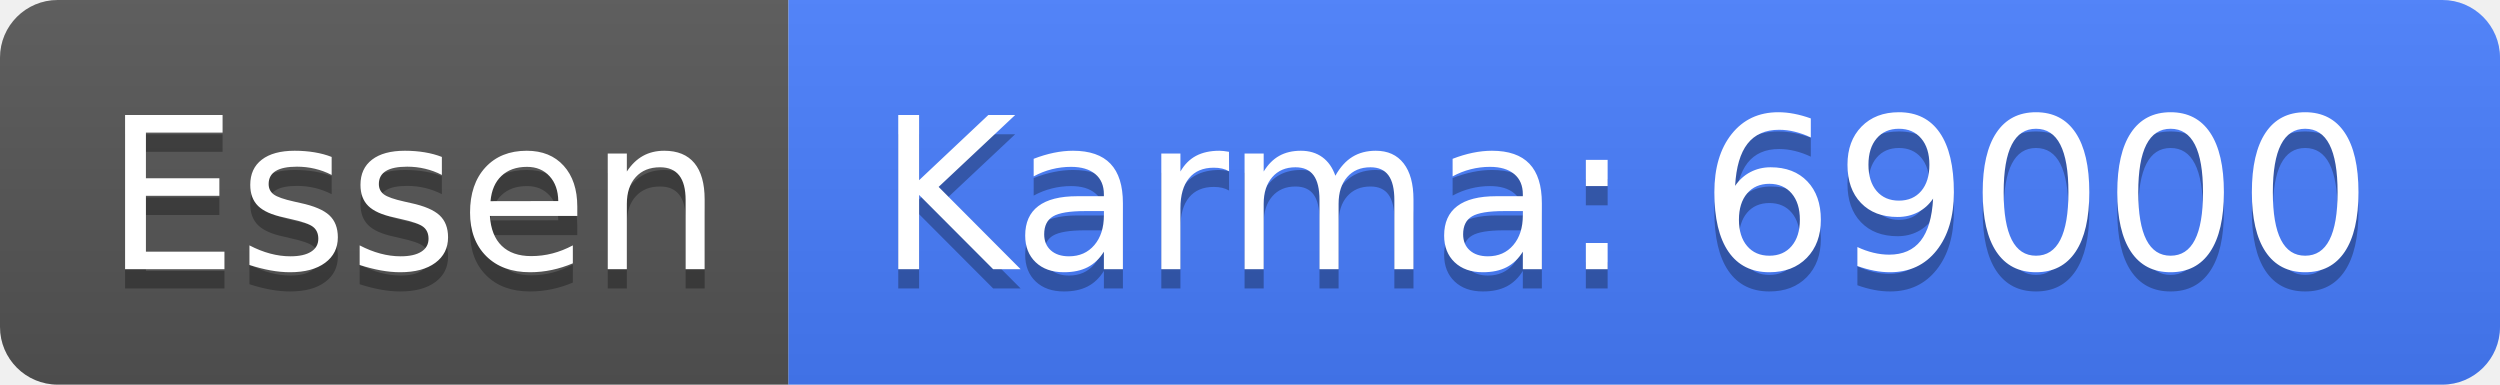
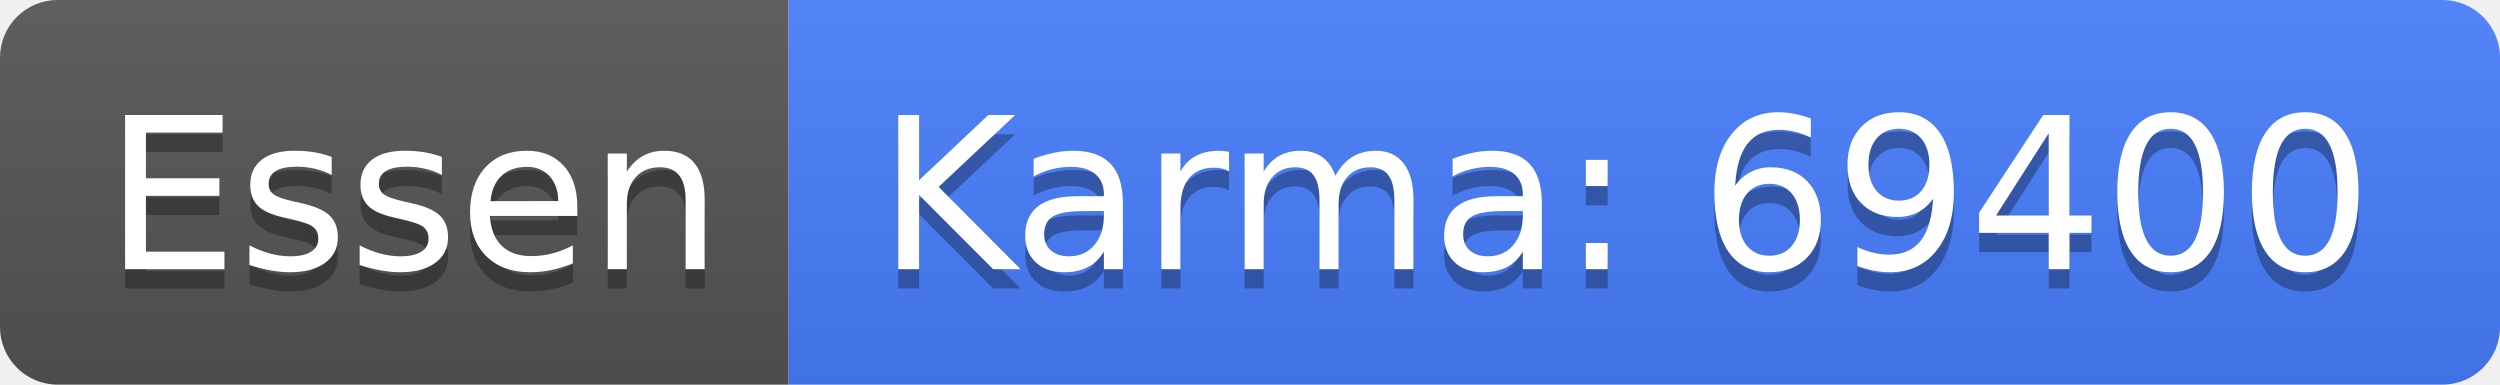
<svg xmlns="http://www.w3.org/2000/svg" width="130" height="20">
  <linearGradient id="b" x2="0" y2="100%">
    <stop offset="0" stop-color="#bbb" stop-opacity=".1" />
    <stop offset="1" stop-opacity=".1" />
  </linearGradient>
  <clipPath id="a">
    <rect width="130" height="20" rx="3" fill="#fff" />
  </clipPath>
  <g clip-path="url(#a)">
    <path fill="#555" d="M0 0h41v20H0z" />
    <path fill="#477eff" d="M41 0h89v20H41z" />
    <path fill="url(#b)" d="M0 0h130v20H0z" />
  </g>
  <g fill="#fff" text-anchor="middle" font-family="DejaVu Sans,Verdana,Geneva,sans-serif" font-size="110">
    <text x="215" y="150" fill="#010101" fill-opacity=".3" transform="scale(.1)" textLength="310">Essen</text>
    <text x="215" y="140" transform="scale(.1)" textLength="310">Essen</text>
-     <text x="845" y="150" fill="#010101" fill-opacity=".3" transform="scale(.1)" textLength="790">Karma: 69000</text>
-     <text x="845" y="140" transform="scale(.1)" textLength="790">Karma: 69000</text>
+     <text x="845" y="150" fill="#010101" fill-opacity=".3" transform="scale(.1)" textLength="790">Karma: 69400</text>
+     <text x="845" y="140" transform="scale(.1)" textLength="790">Karma: 69400</text>
  </g>
</svg>
